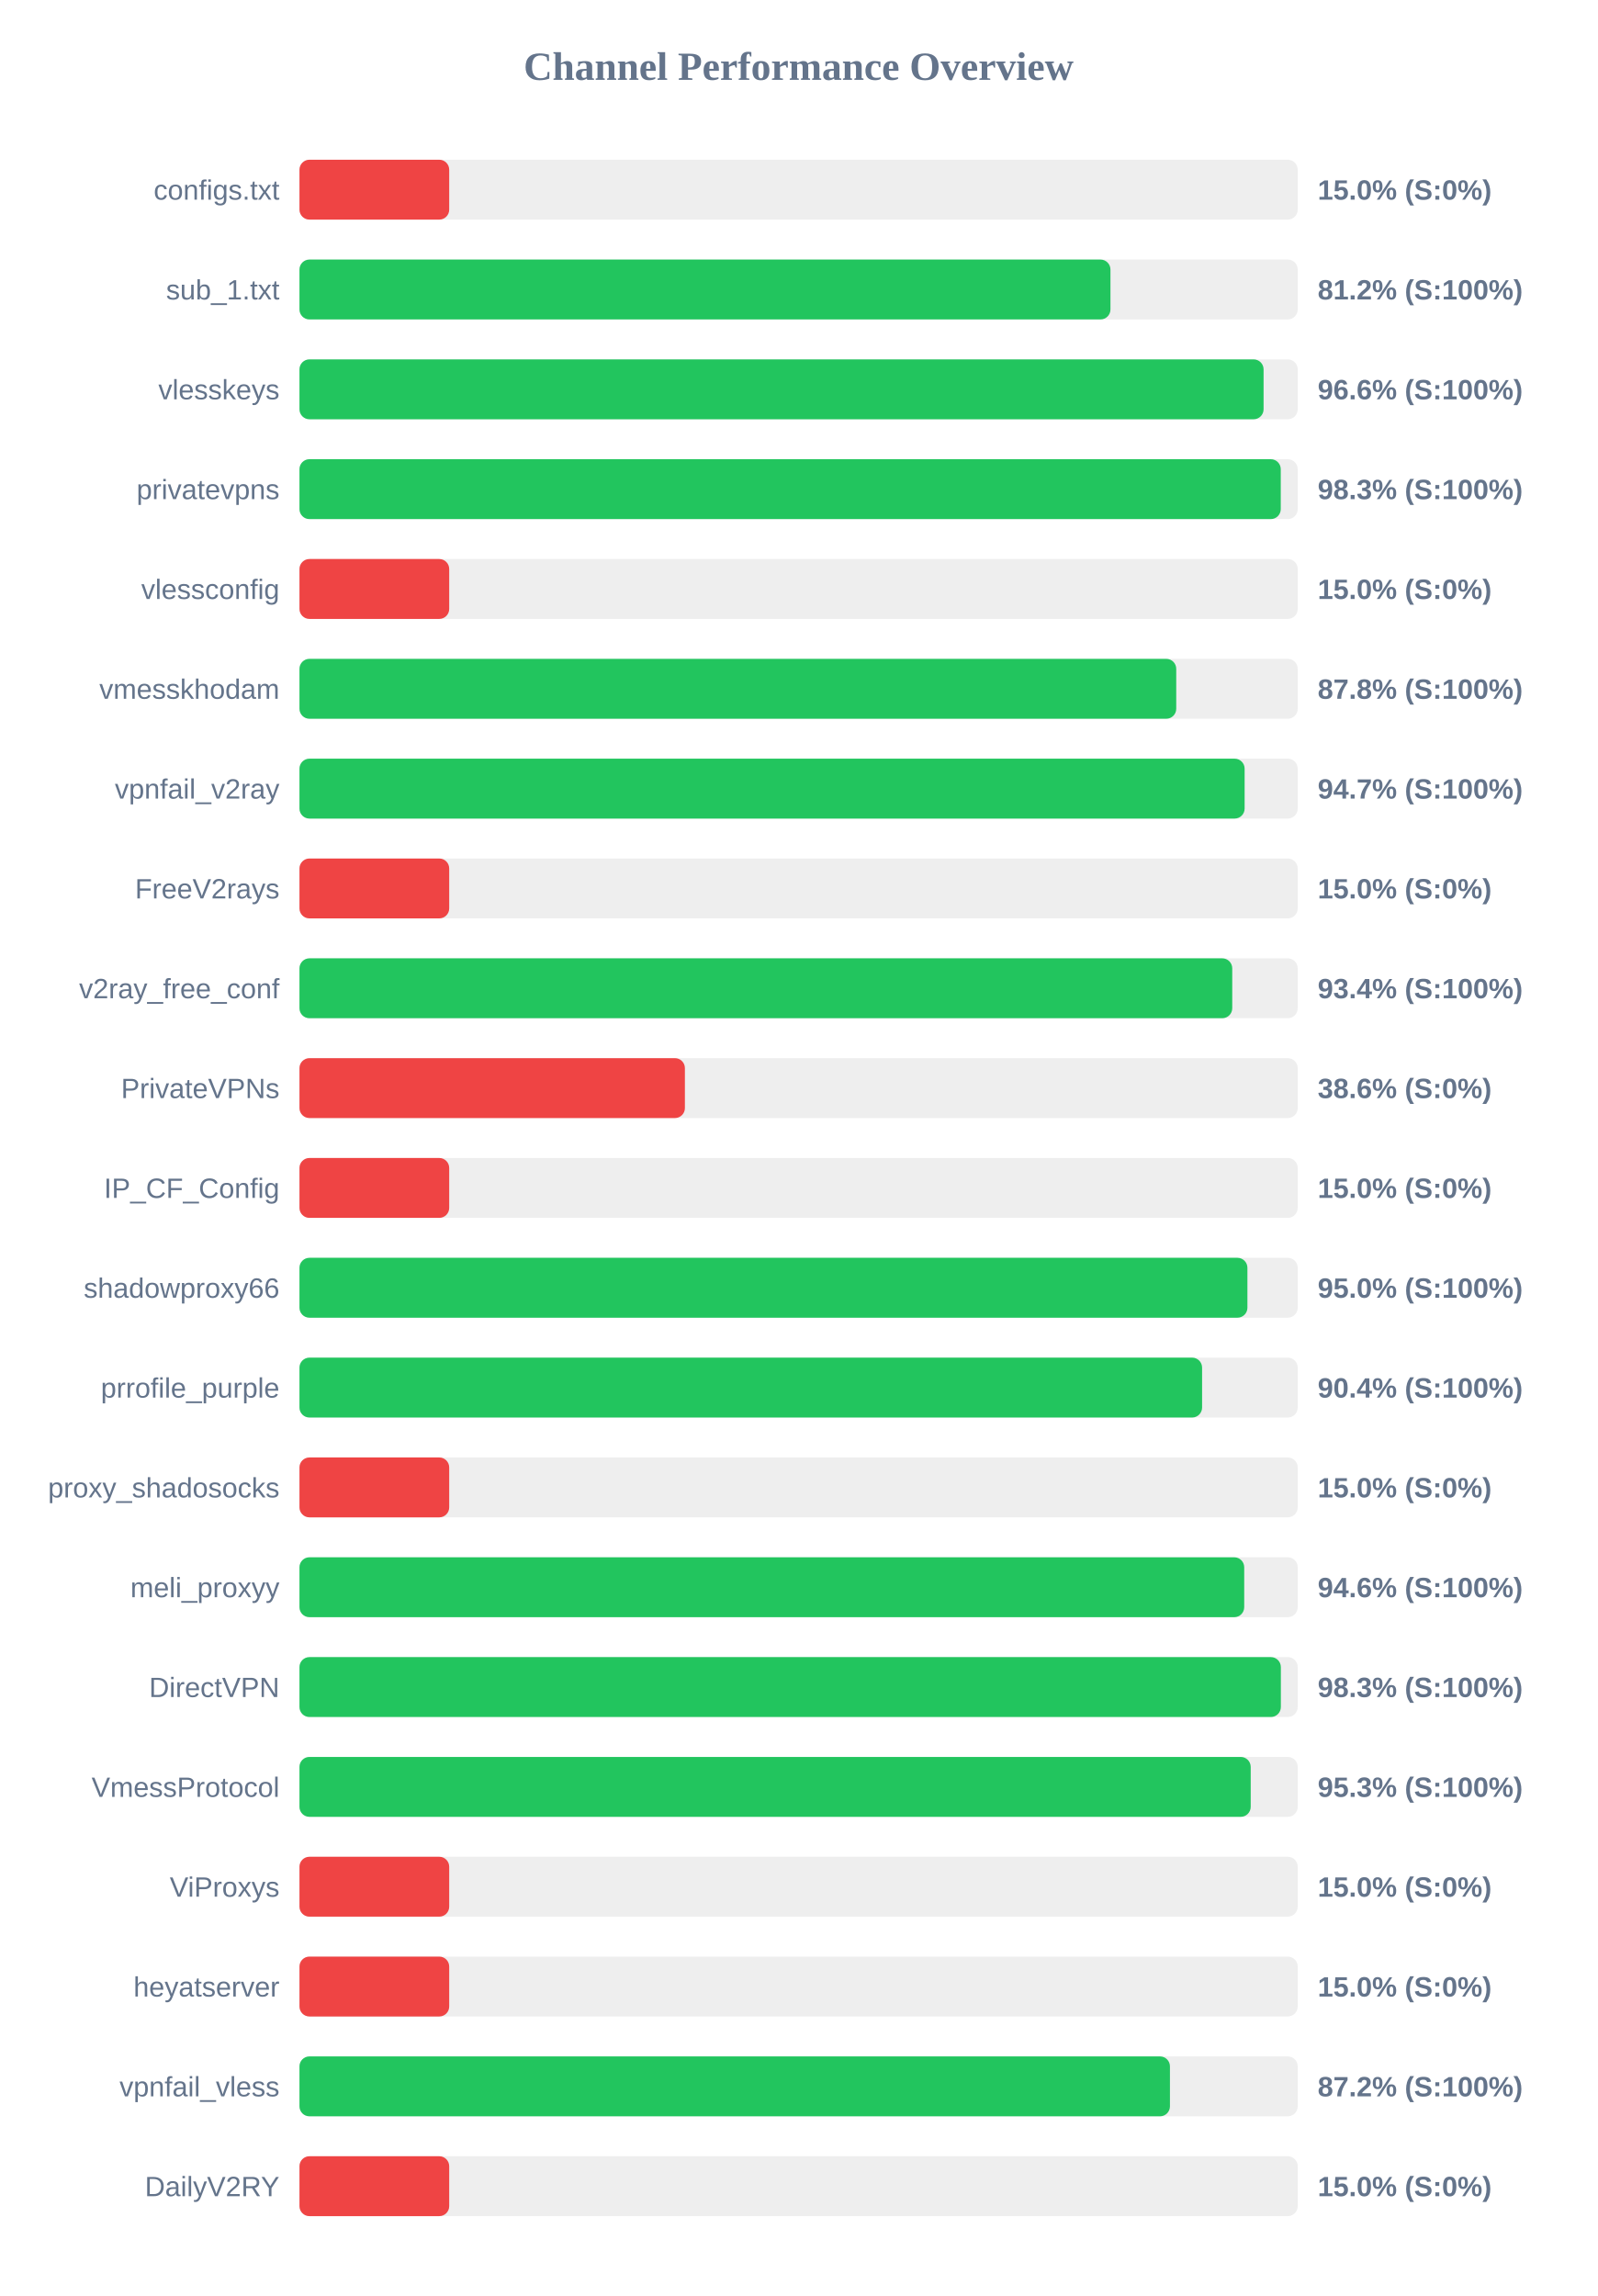
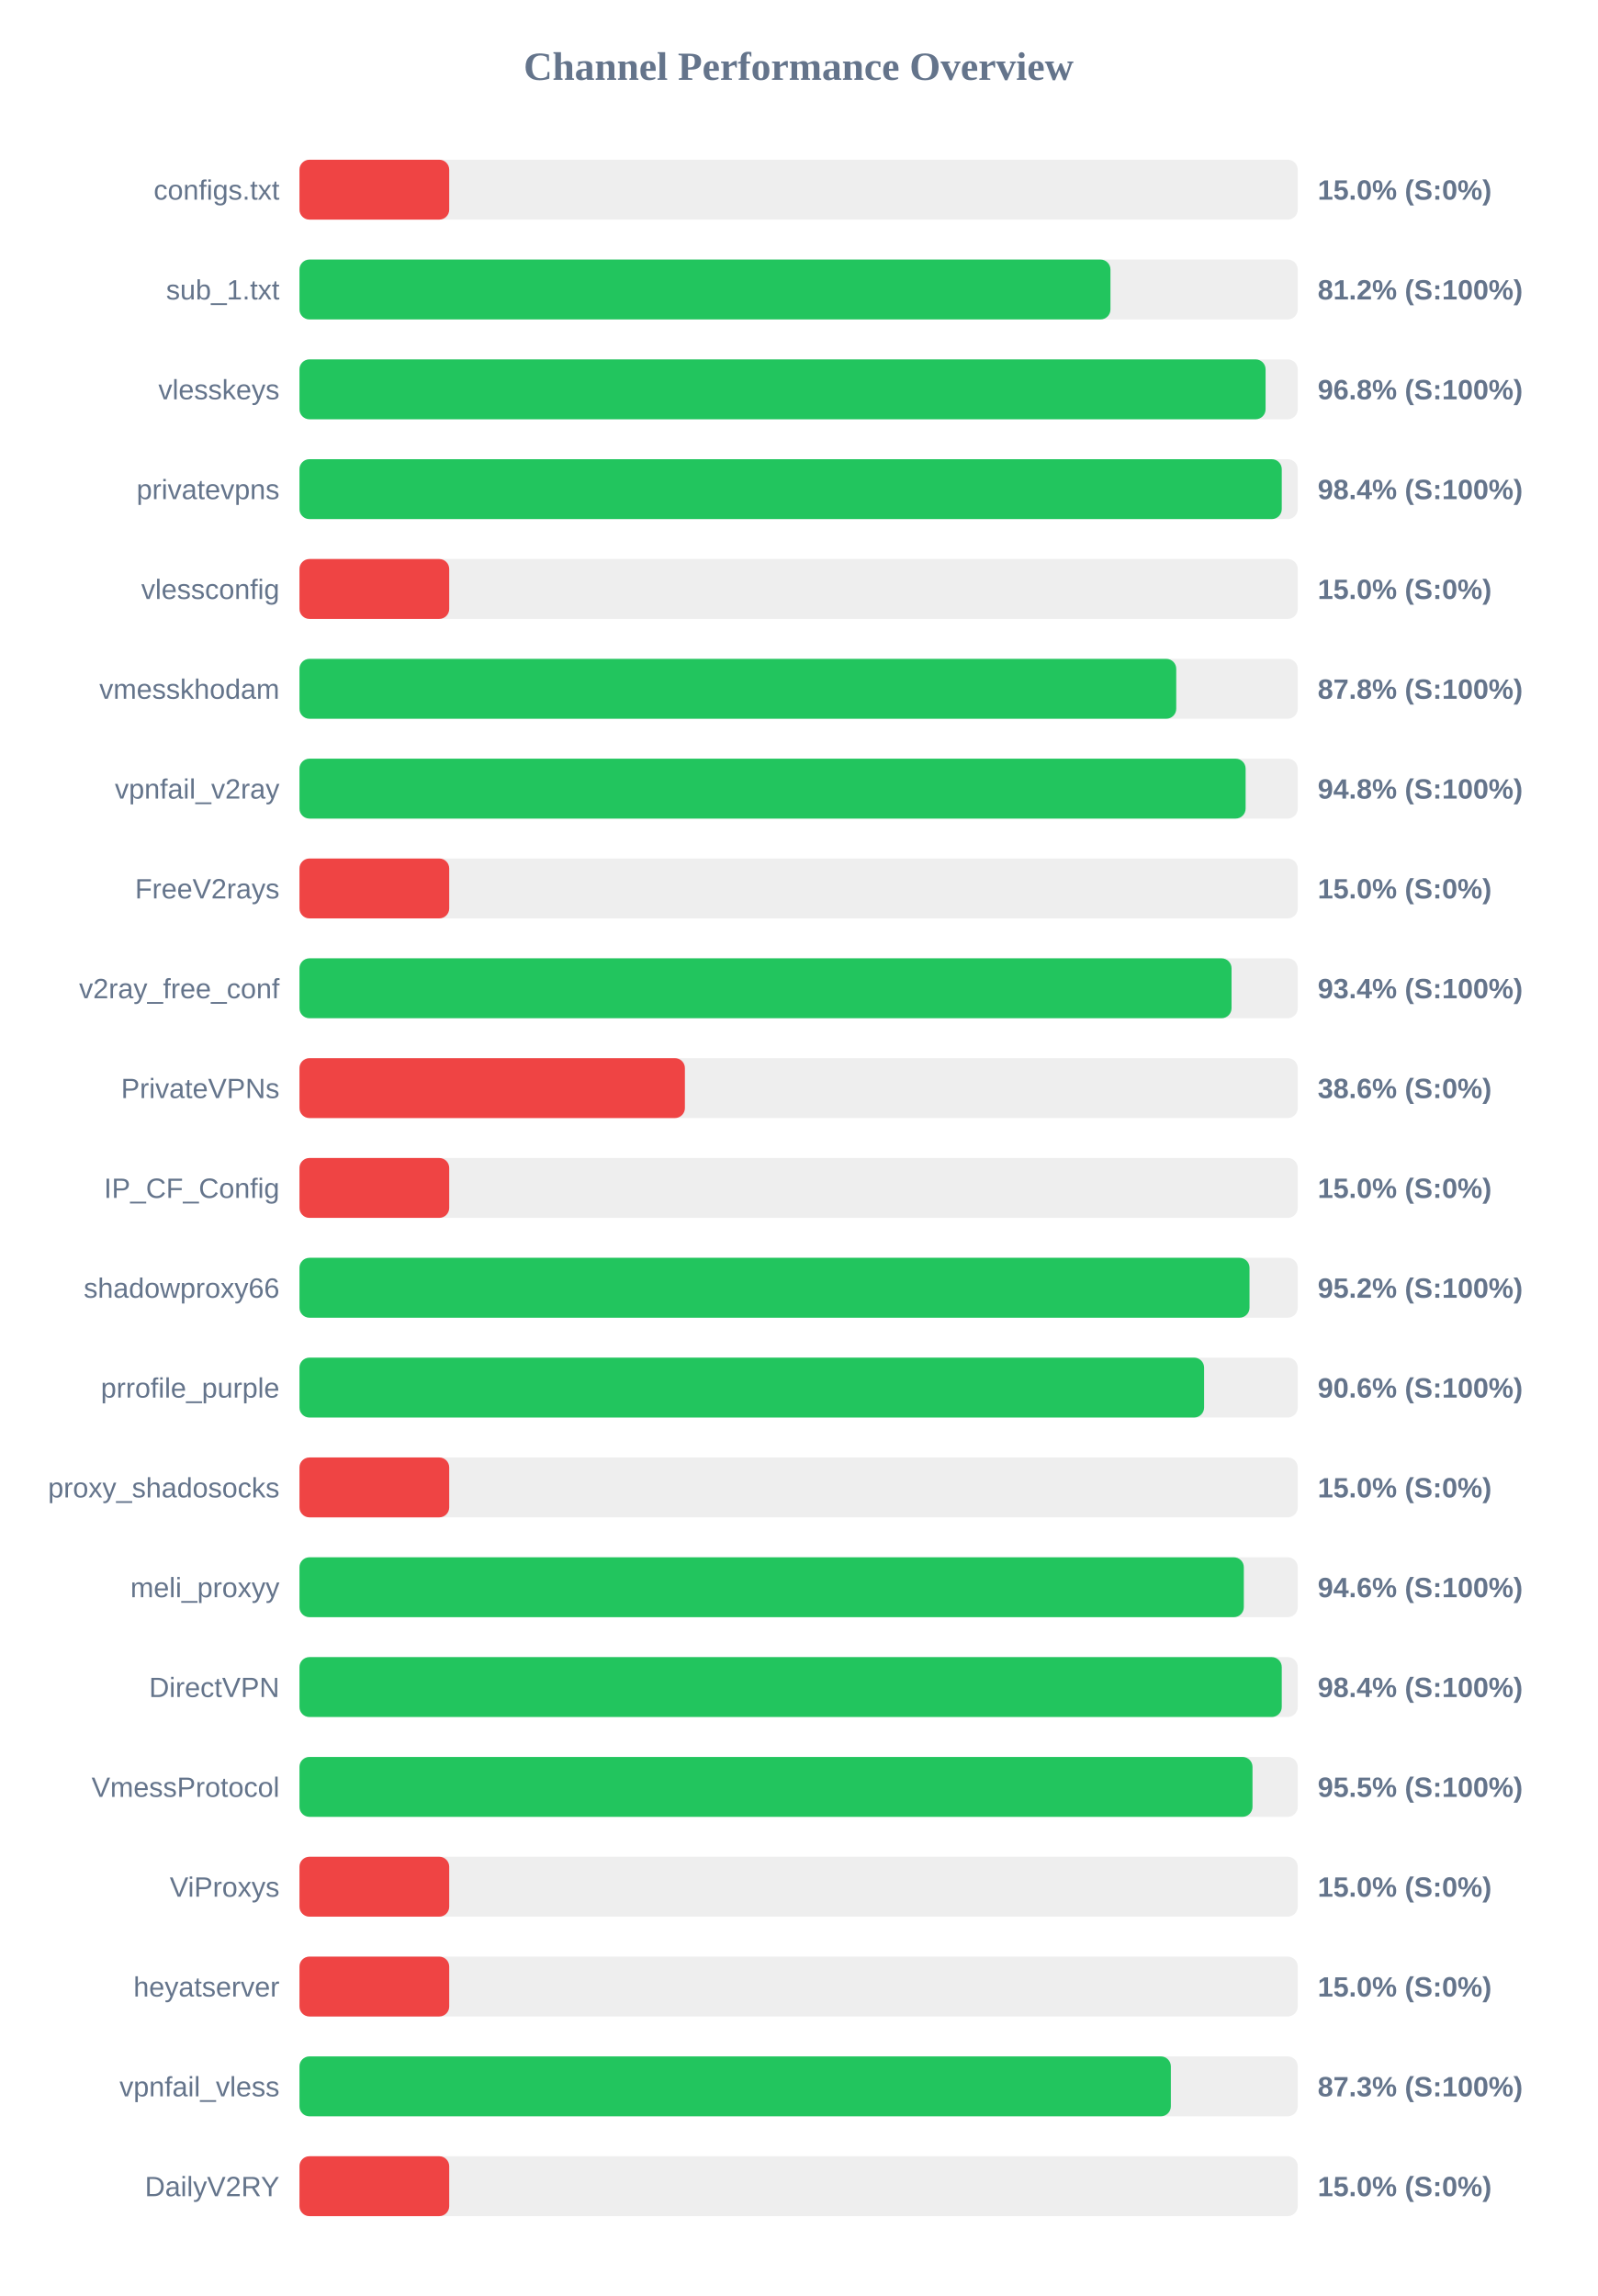
<svg xmlns="http://www.w3.org/2000/svg" width="800" height="1150" version="1.1">
  <style>
        .row { font: 14px Arial; fill: #64748b; }
        .score { font: bold 14px Arial; fill: #64748b; }
    </style>
  <text x="400" y="40" text-anchor="middle" font-size="20px" font-weight="bold" fill="#64748b">Channel Performance Overview</text>
  <rect x="150" y="80" width="500" height="30" fill="#eee" rx="5" />
  <rect x="150" y="80" width="75.0" height="30" fill="#ef4444" rx="5" />
  <text x="140" y="100" text-anchor="end" class="row">configs.txt</text>
  <text x="660" y="100" text-anchor="start" class="score">15.0% (S:0%)</text>
  <rect x="150" y="130" width="500" height="30" fill="#eee" rx="5" />
  <rect x="150" y="130" width="406.2" height="30" fill="#22c55e" rx="5" />
  <text x="140" y="150" text-anchor="end" class="row">sub_1.txt</text>
  <text x="660" y="150" text-anchor="start" class="score">81.2% (S:100%)</text>
  <rect x="150" y="180" width="500" height="30" fill="#eee" rx="5" />
-   <rect x="150" y="180" width="482.9" height="30" fill="#22c55e" rx="5" />
+   <rect x="150" y="180" width="483.9" height="30" fill="#22c55e" rx="5" />
  <text x="140" y="200" text-anchor="end" class="row">vlesskeys</text>
-   <text x="660" y="200" text-anchor="start" class="score">96.6% (S:100%)</text>
+   <text x="660" y="200" text-anchor="start" class="score">96.8% (S:100%)</text>
  <rect x="150" y="230" width="500" height="30" fill="#eee" rx="5" />
-   <rect x="150" y="230" width="491.5" height="30" fill="#22c55e" rx="5" />
+   <rect x="150" y="230" width="492.0" height="30" fill="#22c55e" rx="5" />
  <text x="140" y="250" text-anchor="end" class="row">privatevpns</text>
-   <text x="660" y="250" text-anchor="start" class="score">98.3% (S:100%)</text>
+   <text x="660" y="250" text-anchor="start" class="score">98.4% (S:100%)</text>
  <rect x="150" y="280" width="500" height="30" fill="#eee" rx="5" />
  <rect x="150" y="280" width="75.0" height="30" fill="#ef4444" rx="5" />
  <text x="140" y="300" text-anchor="end" class="row">vlessconfig</text>
  <text x="660" y="300" text-anchor="start" class="score">15.0% (S:0%)</text>
  <rect x="150" y="330" width="500" height="30" fill="#eee" rx="5" />
  <rect x="150" y="330" width="439.15" height="30" fill="#22c55e" rx="5" />
  <text x="140" y="350" text-anchor="end" class="row">vmesskhodam</text>
  <text x="660" y="350" text-anchor="start" class="score">87.8% (S:100%)</text>
  <rect x="150" y="380" width="500" height="30" fill="#eee" rx="5" />
-   <rect x="150" y="380" width="473.4" height="30" fill="#22c55e" rx="5" />
+   <rect x="150" y="380" width="473.9" height="30" fill="#22c55e" rx="5" />
  <text x="140" y="400" text-anchor="end" class="row">vpnfail_v2ray</text>
-   <text x="660" y="400" text-anchor="start" class="score">94.7% (S:100%)</text>
+   <text x="660" y="400" text-anchor="start" class="score">94.8% (S:100%)</text>
  <rect x="150" y="430" width="500" height="30" fill="#eee" rx="5" />
  <rect x="150" y="430" width="75.0" height="30" fill="#ef4444" rx="5" />
  <text x="140" y="450" text-anchor="end" class="row">FreeV2rays</text>
  <text x="660" y="450" text-anchor="start" class="score">15.0% (S:0%)</text>
  <rect x="150" y="480" width="500" height="30" fill="#eee" rx="5" />
-   <rect x="150" y="480" width="467.2" height="30" fill="#22c55e" rx="5" />
+   <rect x="150" y="480" width="466.85" height="30" fill="#22c55e" rx="5" />
  <text x="140" y="500" text-anchor="end" class="row">v2ray_free_conf</text>
  <text x="660" y="500" text-anchor="start" class="score">93.4% (S:100%)</text>
  <rect x="150" y="530" width="500" height="30" fill="#eee" rx="5" />
  <rect x="150" y="530" width="193.05" height="30" fill="#ef4444" rx="5" />
  <text x="140" y="550" text-anchor="end" class="row">PrivateVPNs</text>
  <text x="660" y="550" text-anchor="start" class="score">38.6% (S:0%)</text>
  <rect x="150" y="580" width="500" height="30" fill="#eee" rx="5" />
  <rect x="150" y="580" width="75.0" height="30" fill="#ef4444" rx="5" />
  <text x="140" y="600" text-anchor="end" class="row">IP_CF_Config</text>
  <text x="660" y="600" text-anchor="start" class="score">15.0% (S:0%)</text>
  <rect x="150" y="630" width="500" height="30" fill="#eee" rx="5" />
-   <rect x="150" y="630" width="474.8" height="30" fill="#22c55e" rx="5" />
+   <rect x="150" y="630" width="475.85" height="30" fill="#22c55e" rx="5" />
  <text x="140" y="650" text-anchor="end" class="row">shadowproxy66</text>
-   <text x="660" y="650" text-anchor="start" class="score">95.0% (S:100%)</text>
+   <text x="660" y="650" text-anchor="start" class="score">95.2% (S:100%)</text>
  <rect x="150" y="680" width="500" height="30" fill="#eee" rx="5" />
-   <rect x="150" y="680" width="452.1" height="30" fill="#22c55e" rx="5" />
+   <rect x="150" y="680" width="453.1" height="30" fill="#22c55e" rx="5" />
  <text x="140" y="700" text-anchor="end" class="row">prrofile_purple</text>
-   <text x="660" y="700" text-anchor="start" class="score">90.4% (S:100%)</text>
+   <text x="660" y="700" text-anchor="start" class="score">90.6% (S:100%)</text>
  <rect x="150" y="730" width="500" height="30" fill="#eee" rx="5" />
  <rect x="150" y="730" width="75.0" height="30" fill="#ef4444" rx="5" />
  <text x="140" y="750" text-anchor="end" class="row">proxy_shadosocks</text>
  <text x="660" y="750" text-anchor="start" class="score">15.0% (S:0%)</text>
  <rect x="150" y="780" width="500" height="30" fill="#eee" rx="5" />
-   <rect x="150" y="780" width="473.2" height="30" fill="#22c55e" rx="5" />
+   <rect x="150" y="780" width="473.0" height="30" fill="#22c55e" rx="5" />
  <text x="140" y="800" text-anchor="end" class="row">meli_proxyy</text>
  <text x="660" y="800" text-anchor="start" class="score">94.6% (S:100%)</text>
  <rect x="150" y="830" width="500" height="30" fill="#eee" rx="5" />
-   <rect x="150" y="830" width="491.55" height="30" fill="#22c55e" rx="5" />
+   <rect x="150" y="830" width="492.0" height="30" fill="#22c55e" rx="5" />
  <text x="140" y="850" text-anchor="end" class="row">DirectVPN</text>
-   <text x="660" y="850" text-anchor="start" class="score">98.3% (S:100%)</text>
+   <text x="660" y="850" text-anchor="start" class="score">98.4% (S:100%)</text>
  <rect x="150" y="880" width="500" height="30" fill="#eee" rx="5" />
-   <rect x="150" y="880" width="476.45" height="30" fill="#22c55e" rx="5" />
+   <rect x="150" y="880" width="477.35" height="30" fill="#22c55e" rx="5" />
  <text x="140" y="900" text-anchor="end" class="row">VmessProtocol</text>
-   <text x="660" y="900" text-anchor="start" class="score">95.3% (S:100%)</text>
+   <text x="660" y="900" text-anchor="start" class="score">95.5% (S:100%)</text>
  <rect x="150" y="930" width="500" height="30" fill="#eee" rx="5" />
  <rect x="150" y="930" width="75.0" height="30" fill="#ef4444" rx="5" />
  <text x="140" y="950" text-anchor="end" class="row">ViProxys</text>
  <text x="660" y="950" text-anchor="start" class="score">15.0% (S:0%)</text>
  <rect x="150" y="980" width="500" height="30" fill="#eee" rx="5" />
  <rect x="150" y="980" width="75.0" height="30" fill="#ef4444" rx="5" />
  <text x="140" y="1000" text-anchor="end" class="row">heyatserver</text>
  <text x="660" y="1000" text-anchor="start" class="score">15.0% (S:0%)</text>
  <rect x="150" y="1030" width="500" height="30" fill="#eee" rx="5" />
-   <rect x="150" y="1030" width="436.0" height="30" fill="#22c55e" rx="5" />
+   <rect x="150" y="1030" width="436.45" height="30" fill="#22c55e" rx="5" />
  <text x="140" y="1050" text-anchor="end" class="row">vpnfail_vless</text>
-   <text x="660" y="1050" text-anchor="start" class="score">87.2% (S:100%)</text>
+   <text x="660" y="1050" text-anchor="start" class="score">87.3% (S:100%)</text>
  <rect x="150" y="1080" width="500" height="30" fill="#eee" rx="5" />
  <rect x="150" y="1080" width="75.0" height="30" fill="#ef4444" rx="5" />
  <text x="140" y="1100" text-anchor="end" class="row">DailyV2RY</text>
  <text x="660" y="1100" text-anchor="start" class="score">15.0% (S:0%)</text>
</svg>
